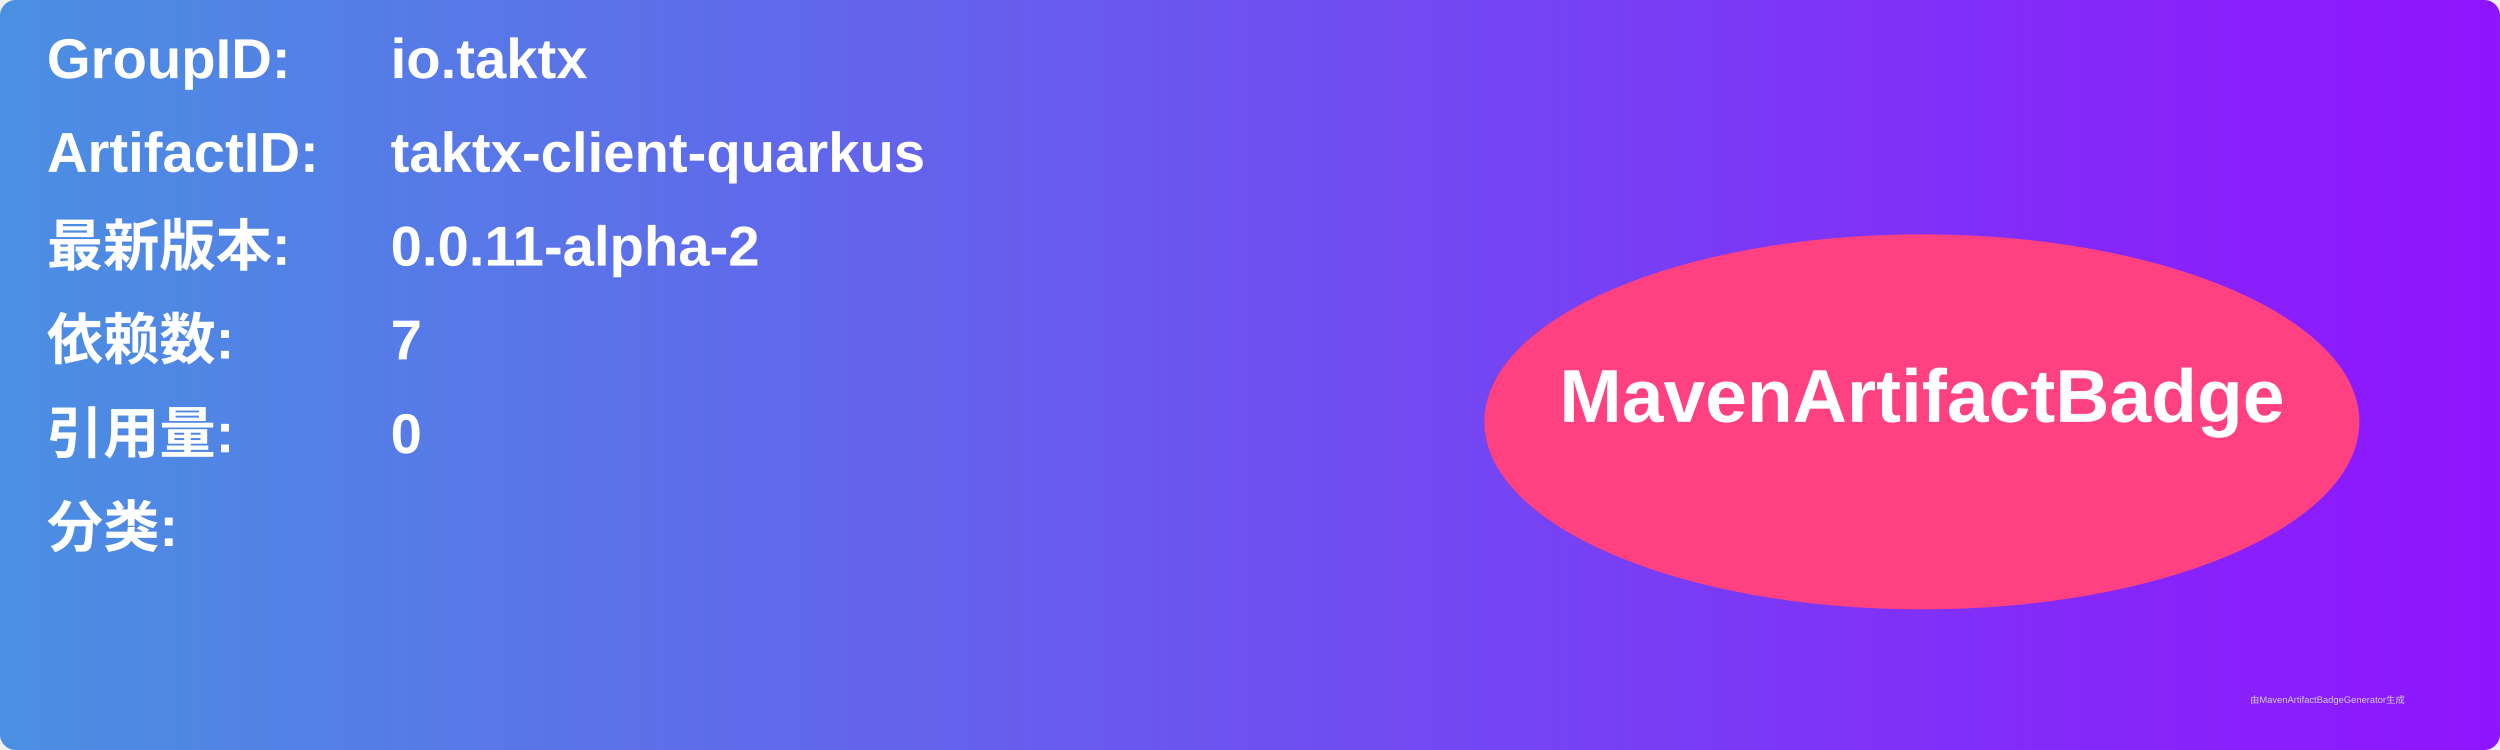
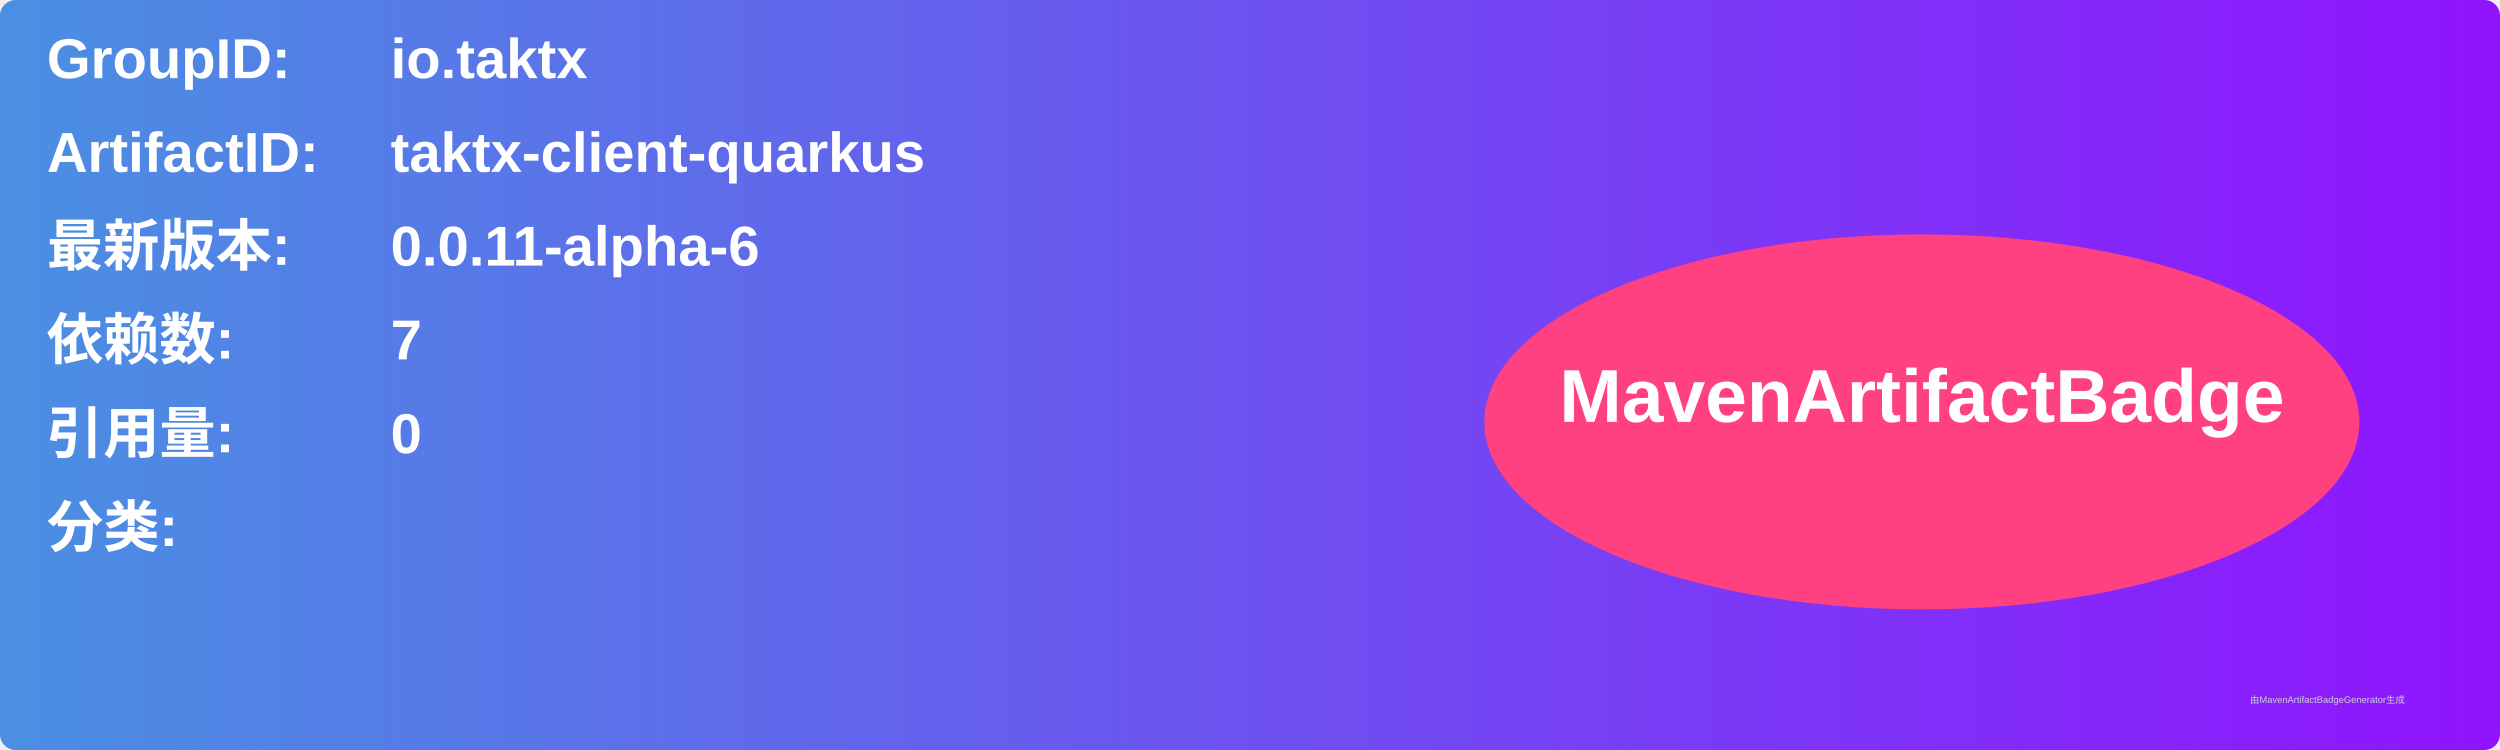
<svg xmlns="http://www.w3.org/2000/svg" width="800" height="240" viewBox="0 0 800 240">
  <linearGradient id="grad" x1="0%" y1="0%" x2="100%" y2="0%">
    <stop offset="0%" stop-color="#4a90e2" />
    <stop offset="100%" stop-color="#9013fe" />
  </linearGradient>
  <rect width="100%" height="100%" rx="5" ry="5" fill="url(#grad)" />
  <g transform="translate(15, 15)">
    <text x="0" y="10" font-family="Arial" font-size="18" fill="white" font-weight="bold" width="260">GroupID:</text>
    <text x="110" y="10" font-family="Arial" font-size="18" fill="white" font-weight="bold" width="460">io.taktx</text>
    <text x="0" y="40" font-family="Arial" font-size="18" fill="white" font-weight="bold" width="260">ArtifactID:</text>
    <text x="110" y="40" font-family="Arial" font-size="18" fill="white" font-weight="bold" width="460">taktx-client-quarkus</text>
    <text x="0" y="70" font-family="Arial" font-size="18" fill="white" font-weight="bold">最新版本:</text>
    <text x="110" y="70" font-family="Arial" font-size="18" fill="white" font-weight="bold">
-       <tspan font-weight="bold">0.0.11-alpha-2</tspan>
+       <tspan font-weight="bold">0.0.11-alpha-6</tspan>
    </text>
    <text x="0" y="100" font-family="Arial" font-size="18" fill="white" font-weight="bold">依赖数: </text>
    <text x="110" y="100" font-family="Arial" font-size="18" fill="white">
      <tspan font-weight="bold">7</tspan>
    </text>
    <text x="0" y="130" font-family="Arial" font-size="18" fill="white" font-weight="bold">引用量: </text>
    <text x="110" y="130" font-family="Arial" font-size="18" fill="white">
      <tspan font-weight="bold">0</tspan>
    </text>
    <text x="0" y="160" font-family="Arial" font-size="18" fill="white" font-weight="bold">分类:</text>
    <text x="10" y="190" font-family="Arial" font-size="10" fill="white">
      <tspan font-weight="bold" />
    </text>
    <ellipse cx="600" cy="120" rx="140" ry="60" fill="#ff4081" />
    <text x="600" y="120" text-anchor="middle" font-family="Arial" font-size="24" fill="white" font-weight="bold">MavenArtifactBadge</text>
  </g>
  <text x="720" y="225" font-family="Arial" font-size="3" fill="#d0d0d0">由MavenArtifactBadgeGenerator生成</text>
</svg>
